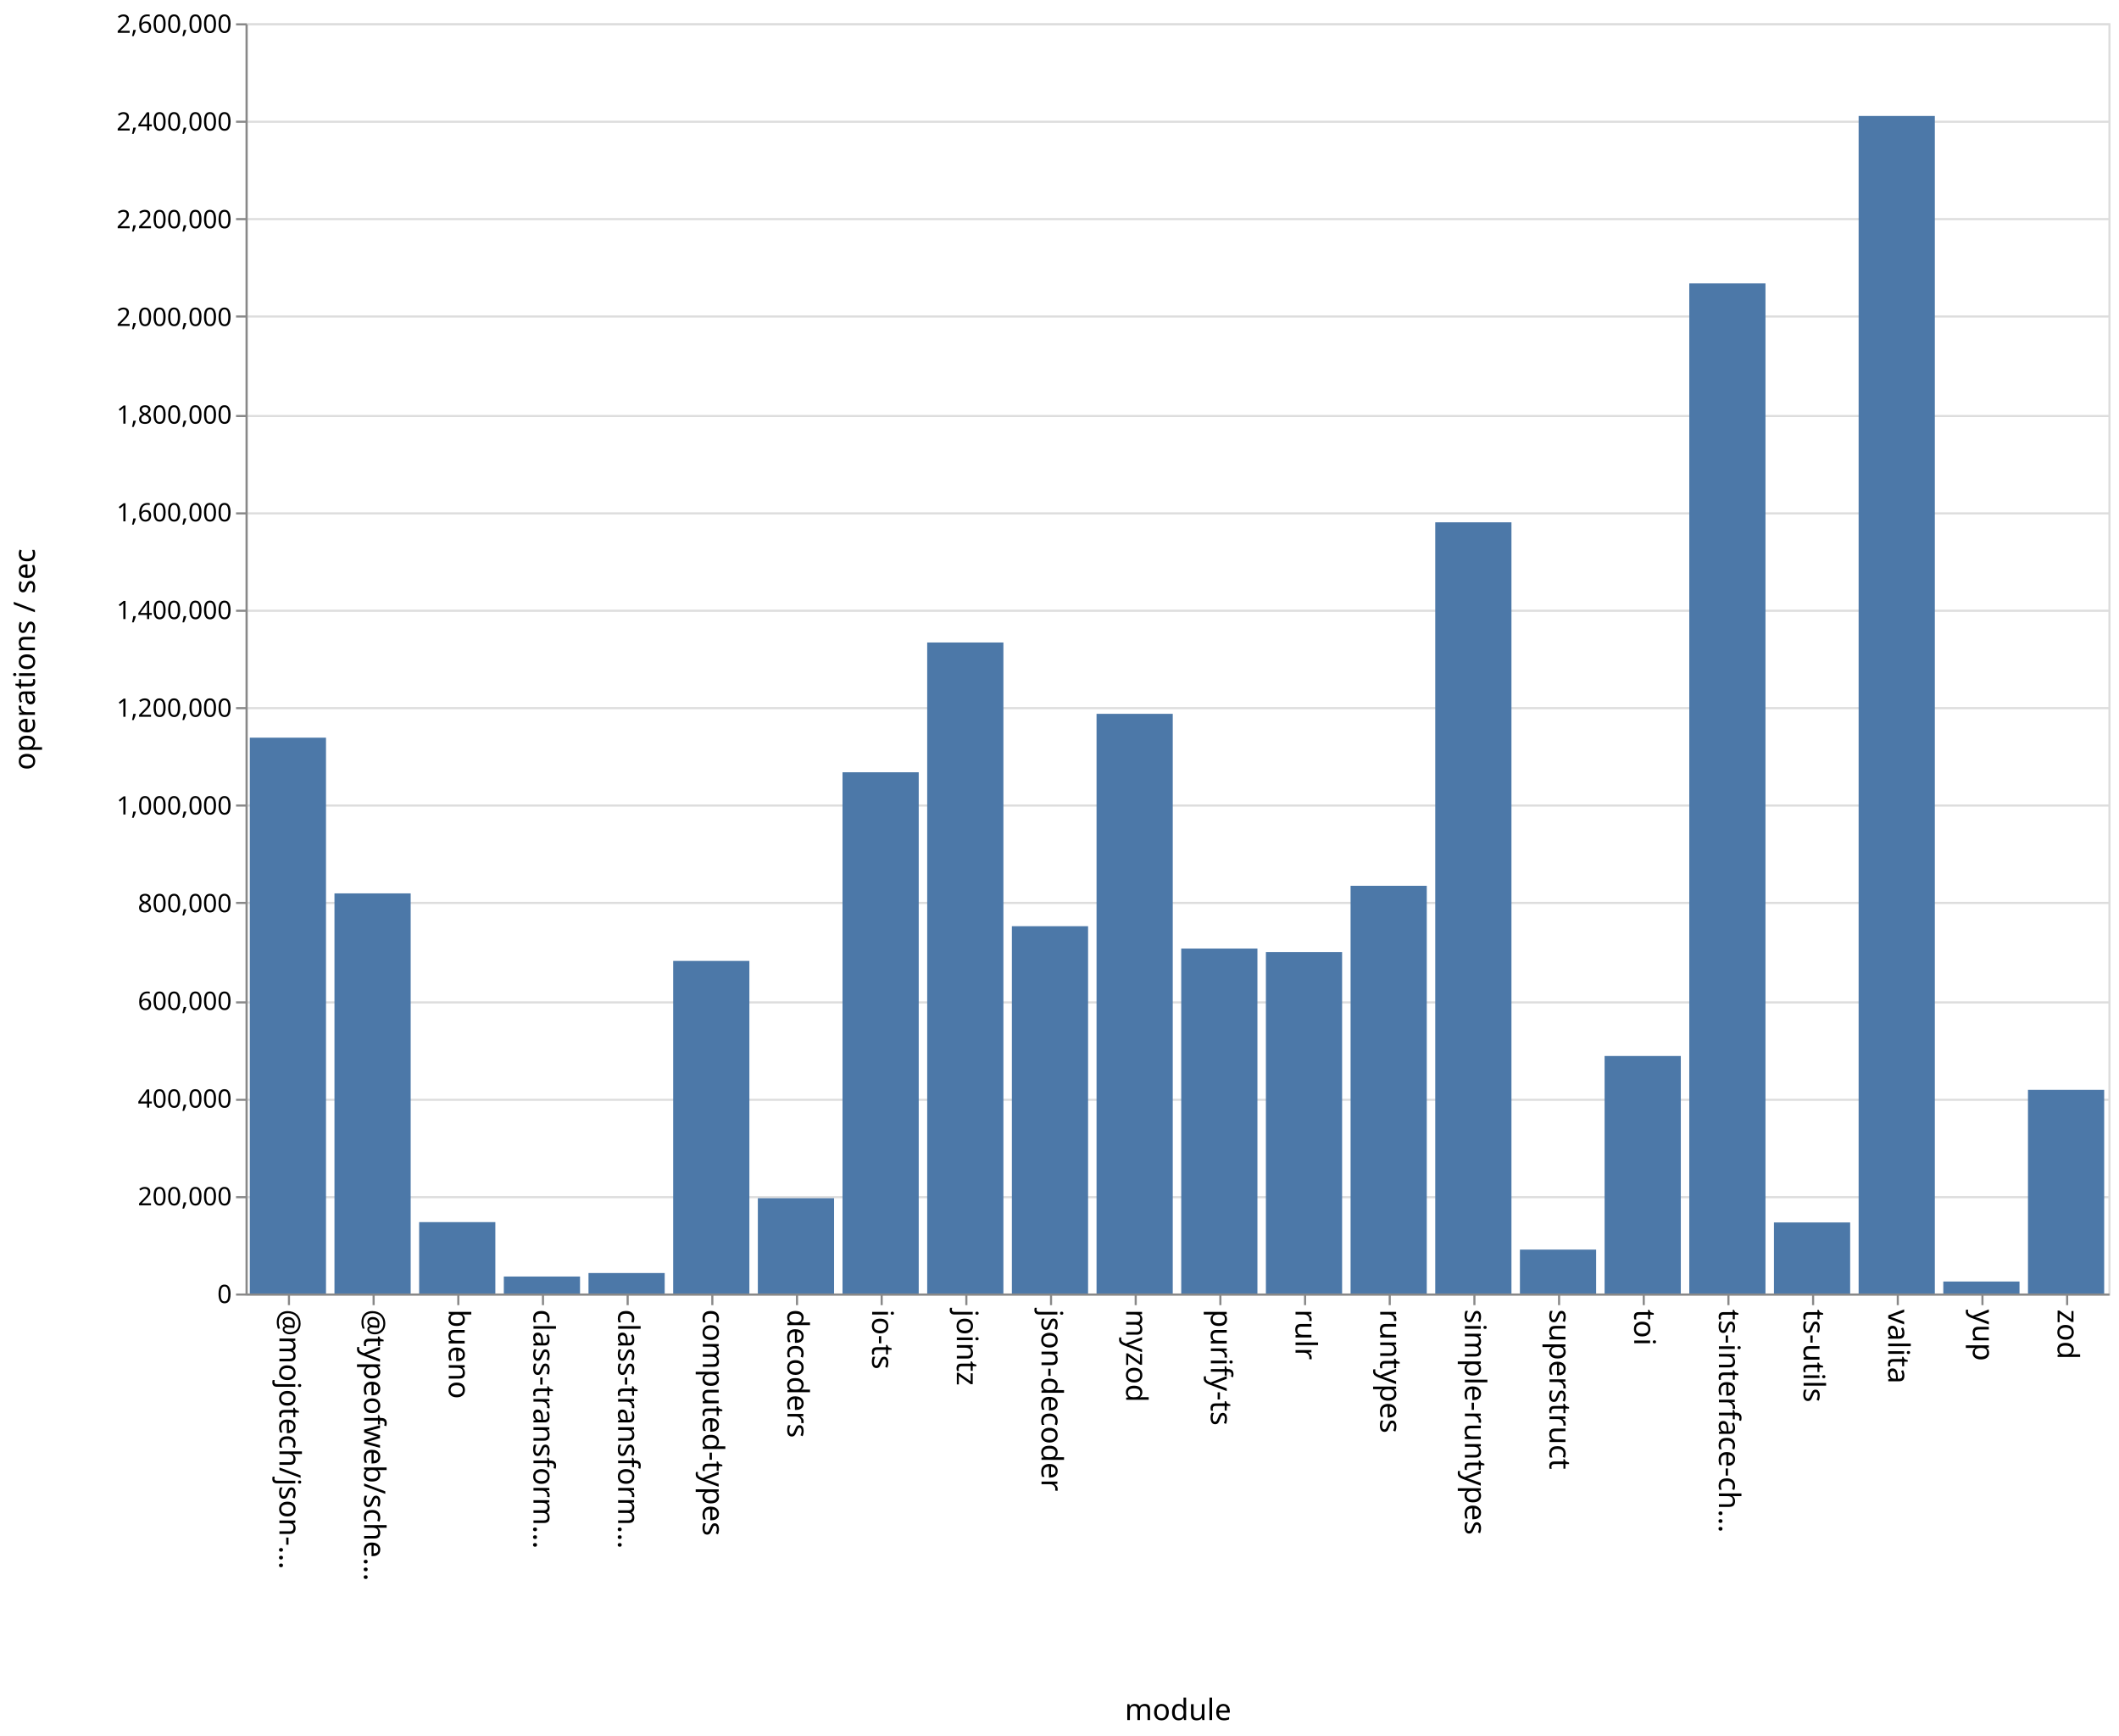
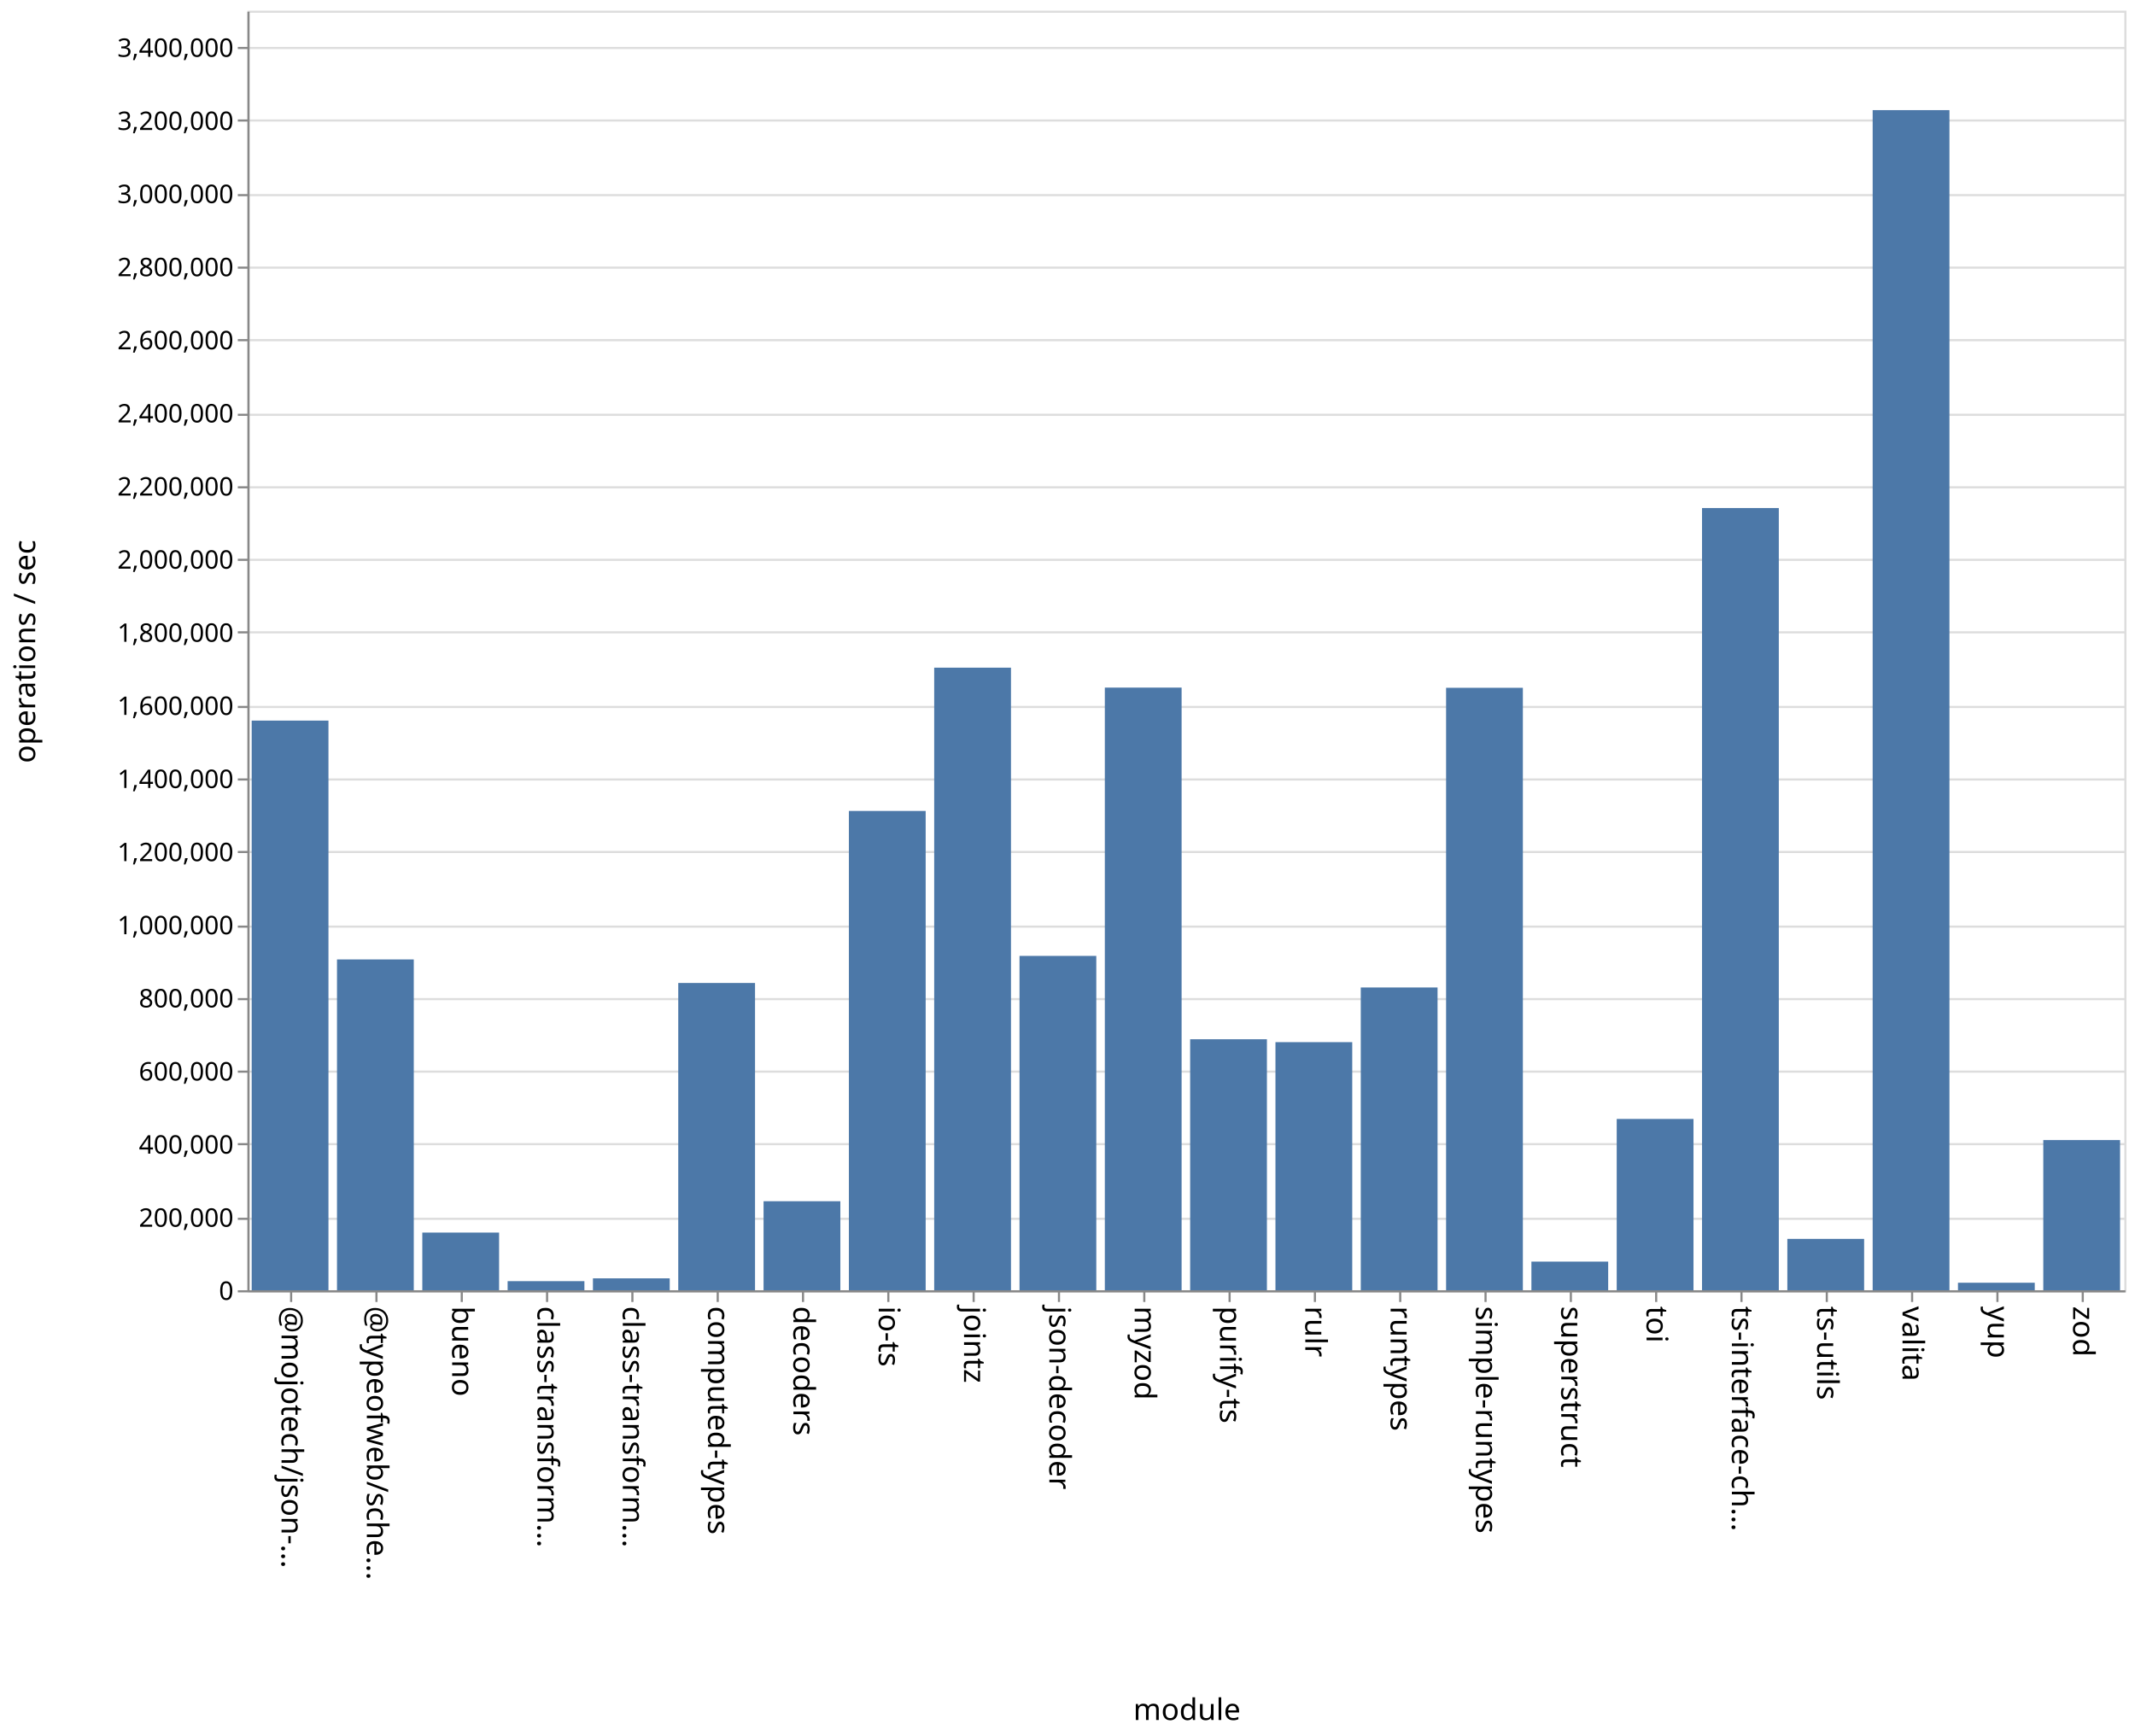
- <svg xmlns="http://www.w3.org/2000/svg" class="marks" width="1001" height="820">
-   <path fill="#fff" d="M0 0h1001v820H0z" />
+ <svg xmlns="http://www.w3.org/2000/svg" class="marks" width="1001" height="814">
+   <path fill="#fff" d="M0 0h1001v814H0z" />
  <g class="mark-group role-frame root" aria-roledescription="group mark container" fill="none" stroke-miterlimit="10">
-     <path class="background" aria-hidden="true" d="M116.5 11.5h880v600h-880Z" stroke="#ddd" />
-     <g class="mark-group role-axis" aria-roledescription="axis" aria-label="Y-axis for a linear scale with values from 0 to 2,600,000">
-       <path class="background" aria-hidden="true" d="M116.5 11.5Z" pointer-events="none" />
+     <path class="background" aria-hidden="true" d="M116.5 5.5h880v600h-880Z" stroke="#ddd" />
+     <g class="mark-group role-axis" aria-roledescription="axis" aria-label="Y-axis for a linear scale with values from 0 to 3,500,000">
+       <path class="background" aria-hidden="true" d="M116.5 5.5Z" pointer-events="none" />
      <g class="mark-rule role-axis-grid" pointer-events="none" stroke="#ddd">
-         <path d="M116.5 611.5h880M116.5 565.5h880M116.5 519.5h880M116.5 473.5h880M116.5 426.5h880M116.5 380.5h880M116.5 334.5h880M116.5 288.5h880M116.5 242.5h880M116.5 196.5h880M116.5 149.5h880M116.5 103.5h880M116.5 57.5h880M116.5 11.5h880" />
+         <path d="M116.5 605.5h880M116.5 571.5h880M116.5 536.5h880M116.5 502.5h880M116.5 468.5h880M116.5 434.5h880M116.5 399.5h880M116.5 365.5h880M116.5 331.5h880M116.5 296.5h880M116.5 262.5h880M116.5 228.5h880M116.5 194.5h880M116.5 159.5h880M116.5 125.5h880M116.5 91.5h880M116.5 56.5h880M116.5 22.5h880" />
      </g>
    </g>
    <g pointer-events="none" class="mark-group role-axis" aria-roledescription="axis" aria-label="X-axis titled 'module' for a discrete scale with 22 values: @mojotech/json-type-validation, @typeofweb/schema, bueno, class-transformer-validator-async, class-transformer-validator-sync, ending with zod">
-       <path class="background" aria-hidden="true" d="M116.5 611.5Z" />
+       <path class="background" aria-hidden="true" d="M116.5 605.5Z" />
      <g class="mark-rule role-axis-tick" stroke="#888">
-         <path d="M136.5 611.5v5M176.5 611.5v5M216.5 611.5v5M256.5 611.5v5M296.5 611.5v5M336.5 611.5v5M376.5 611.5v5M416.5 611.5v5M456.5 611.5v5M496.5 611.5v5M536.5 611.5v5M576.5 611.5v5M616.5 611.5v5M656.5 611.5v5M696.5 611.5v5M736.5 611.5v5M776.5 611.5v5M816.5 611.5v5M856.5 611.5v5M896.5 611.5v5M936.5 611.5v5M976.5 611.5v5" />
+         <path d="M136.5 605.5v5M176.5 605.5v5M216.5 605.5v5M256.5 605.5v5M296.5 605.5v5M336.5 605.5v5M376.5 605.5v5M416.5 605.5v5M456.5 605.5v5M496.5 605.5v5M536.5 605.5v5M576.5 605.5v5M616.5 605.5v5M656.5 605.5v5M696.5 605.5v5M736.5 605.5v5M776.5 605.5v5M816.5 605.5v5M856.5 605.5v5M896.5 605.5v5M936.5 605.5v5M976.5 605.5v5" />
      </g>
      <g class="mark-text role-axis-label" font-family="sans-serif" font-size="14" fill="#000">
-         <text transform="rotate(90 -243.25 375.25)">@mojotech/json-…</text>
-         <text transform="rotate(90 -223.25 395.25)">@typeofweb/sche…</text>
-         <text transform="rotate(90 -203.25 415.25)">bueno</text>
-         <text transform="rotate(90 -183.25 435.25)">class-transform…</text>
-         <text transform="rotate(90 -163.25 455.25)">class-transform…</text>
-         <text transform="rotate(90 -143.25 475.25)">computed-types</text>
-         <text transform="rotate(90 -123.25 495.25)">decoders</text>
-         <text transform="rotate(90 -103.25 515.25)">io-ts</text>
-         <text transform="rotate(90 -83.25 535.25)">jointz</text>
-         <text transform="rotate(90 -63.25 555.25)">json-decoder</text>
-         <text transform="rotate(90 -43.25 575.25)">myzod</text>
-         <text transform="rotate(90 -23.25 595.25)">purify-ts</text>
-         <text transform="rotate(90 -3.25 615.25)">rulr</text>
-         <text transform="rotate(90 16.75 635.25)">runtypes</text>
-         <text transform="rotate(90 36.75 655.25)">simple-runtypes</text>
-         <text transform="rotate(90 56.75 675.25)">superstruct</text>
-         <text transform="rotate(90 76.75 695.25)">toi</text>
-         <text transform="rotate(90 96.75 715.25)">ts-interface-ch…</text>
-         <text transform="rotate(90 116.75 735.25)">ts-utils</text>
-         <text transform="rotate(90 136.75 755.25)">valita</text>
-         <text transform="rotate(90 156.75 775.25)">yup</text>
-         <text transform="rotate(90 176.75 795.25)">zod</text>
+         <text transform="rotate(90 -240.25 372.25)">@mojotech/json-…</text>
+         <text transform="rotate(90 -220.25 392.25)">@typeofweb/sche…</text>
+         <text transform="rotate(90 -200.25 412.25)">bueno</text>
+         <text transform="rotate(90 -180.25 432.25)">class-transform…</text>
+         <text transform="rotate(90 -160.25 452.25)">class-transform…</text>
+         <text transform="rotate(90 -140.25 472.25)">computed-types</text>
+         <text transform="rotate(90 -120.25 492.25)">decoders</text>
+         <text transform="rotate(90 -100.25 512.25)">io-ts</text>
+         <text transform="rotate(90 -80.25 532.25)">jointz</text>
+         <text transform="rotate(90 -60.25 552.25)">json-decoder</text>
+         <text transform="rotate(90 -40.25 572.25)">myzod</text>
+         <text transform="rotate(90 -20.25 592.25)">purify-ts</text>
+         <text transform="rotate(90 -.25 612.25)">rulr</text>
+         <text transform="rotate(90 19.75 632.25)">runtypes</text>
+         <text transform="rotate(90 39.75 652.25)">simple-runtypes</text>
+         <text transform="rotate(90 59.75 672.25)">superstruct</text>
+         <text transform="rotate(90 79.75 692.25)">toi</text>
+         <text transform="rotate(90 99.75 712.25)">ts-interface-ch…</text>
+         <text transform="rotate(90 119.75 732.25)">ts-utils</text>
+         <text transform="rotate(90 139.75 752.25)">valita</text>
+         <text transform="rotate(90 159.75 772.25)">yup</text>
+         <text transform="rotate(90 179.75 792.25)">zod</text>
      </g>
-       <path stroke="#888" d="M116.5 611.5h880" class="mark-rule role-axis-domain" />
-       <text text-anchor="middle" transform="translate(556.5 812.5)" font-family="sans-serif" font-size="14" fill="#000" class="mark-text role-axis-title">module</text>
+       <path stroke="#888" d="M116.5 605.5h880" class="mark-rule role-axis-domain" />
+       <text text-anchor="middle" transform="translate(556.5 806.5)" font-family="sans-serif" font-size="14" fill="#000" class="mark-text role-axis-title">module</text>
    </g>
-     <g pointer-events="none" class="mark-group role-axis" aria-roledescription="axis" aria-label="Y-axis titled 'operations / sec' for a linear scale with values from 0 to 2,600,000">
-       <path class="background" aria-hidden="true" d="M116.5 11.5Z" />
+     <g pointer-events="none" class="mark-group role-axis" aria-roledescription="axis" aria-label="Y-axis titled 'operations / sec' for a linear scale with values from 0 to 3,500,000">
+       <path class="background" aria-hidden="true" d="M116.5 5.5Z" />
      <g class="mark-rule role-axis-tick" stroke="#888">
-         <path d="M116.5 611.5h-5M116.5 565.5h-5M116.5 519.5h-5M116.5 473.5h-5M116.5 426.5h-5M116.5 380.5h-5M116.5 334.5h-5M116.5 288.5h-5M116.5 242.5h-5M116.5 196.5h-5M116.5 149.5h-5M116.5 103.5h-5M116.5 57.5h-5M116.5 11.5h-5" />
+         <path d="M116.5 605.5h-5M116.5 571.5h-5M116.5 536.5h-5M116.5 502.5h-5M116.5 468.5h-5M116.5 434.5h-5M116.5 399.5h-5M116.5 365.5h-5M116.5 331.5h-5M116.5 296.5h-5M116.5 262.5h-5M116.5 228.5h-5M116.5 194.5h-5M116.5 159.5h-5M116.5 125.5h-5M116.5 91.5h-5M116.5 56.5h-5M116.5 22.5h-5" />
      </g>
      <g class="mark-text role-axis-label" text-anchor="end" font-family="sans-serif" font-size="12" fill="#000">
-         <text transform="translate(109.5 615.5)">0</text>
-         <text transform="translate(109.5 569.346)">200,000</text>
-         <text transform="translate(109.5 523.192)">400,000</text>
-         <text transform="translate(109.5 477.038)">600,000</text>
-         <text transform="translate(109.5 430.885)">800,000</text>
-         <text transform="translate(109.5 384.73)">1,000,000</text>
-         <text transform="translate(109.5 338.577)">1,200,000</text>
-         <text transform="translate(109.5 292.423)">1,400,000</text>
-         <text transform="translate(109.5 246.27)">1,600,000</text>
-         <text transform="translate(109.5 200.115)">1,800,000</text>
-         <text transform="translate(109.5 153.962)">2,000,000</text>
-         <text transform="translate(109.5 107.808)">2,200,000</text>
-         <text transform="translate(109.5 61.654)">2,400,000</text>
-         <text transform="translate(109.5 15.5)">2,600,000</text>
+         <text transform="translate(109.5 609.5)">0</text>
+         <text transform="translate(109.5 575.214)">200,000</text>
+         <text transform="translate(109.5 540.929)">400,000</text>
+         <text transform="translate(109.5 506.643)">600,000</text>
+         <text transform="translate(109.5 472.357)">800,000</text>
+         <text transform="translate(109.5 438.071)">1,000,000</text>
+         <text transform="translate(109.5 403.786)">1,200,000</text>
+         <text transform="translate(109.5 369.5)">1,400,000</text>
+         <text transform="translate(109.5 335.214)">1,600,000</text>
+         <text transform="translate(109.5 300.929)">1,800,000</text>
+         <text transform="translate(109.5 266.643)">2,000,000</text>
+         <text transform="translate(109.5 232.357)">2,200,000</text>
+         <text transform="translate(109.5 198.071)">2,400,000</text>
+         <text transform="translate(109.5 163.786)">2,600,000</text>
+         <text transform="translate(109.5 129.5)">2,800,000</text>
+         <text transform="translate(109.5 95.214)">3,000,000</text>
+         <text transform="translate(109.5 60.929)">3,200,000</text>
+         <text transform="translate(109.5 26.643)">3,400,000</text>
      </g>
-       <path stroke="#888" d="M116.5 611.5v-600" class="mark-rule role-axis-domain" />
-       <text text-anchor="middle" transform="rotate(-90 164 147.5)" font-family="sans-serif" font-size="14" fill="#000" class="mark-text role-axis-title">operations / sec</text>
+       <path stroke="#888" d="M116.5 605.5V5.5" class="mark-rule role-axis-domain" />
+       <text text-anchor="middle" transform="rotate(-90 161 144.5)" font-family="sans-serif" font-size="14" fill="#000" class="mark-text role-axis-title">operations / sec</text>
    </g>
    <g class="mark-rect role-mark marks" aria-roledescription="rect mark container" fill="#4c78a8">
-       <path d="M198 577.281h36V611h-36ZM238 602.982h36V611h-36ZM278 601.327h36V611h-36ZM318 453.897h36V611h-36ZM358 565.982h36V611h-36ZM398 364.79h36V611h-36ZM438 303.488h36V611h-36ZM478 437.501h36V611h-36ZM118 348.45h36V611h-36ZM518 337.184h36V611h-36ZM558 448.062h36V611h-36ZM598 449.693h36V611h-36ZM638 418.416h36V611h-36ZM678 246.718h36V611h-36ZM718 590.263h36V611h-36ZM758 498.81h36V611h-36ZM798 133.862h36V611h-36ZM838 577.439h36V611h-36ZM158 422h36v189h-36ZM878 54.775h36V611h-36ZM918 605.336h36V611h-36ZM958 514.819h36V611h-36Z" />
+       <path d="M198 577.956h36V605h-36ZM238 600.736h36V605h-36ZM278 599.42h36V605h-36ZM318 460.917h36V605h-36ZM358 563.257h36V605h-36ZM398 380.254h36V605h-36ZM438 313.07h36V605h-36ZM478 448.225h36V605h-36ZM118 337.885h36V605h-36ZM518 322.418h36V605h-36ZM558 487.307h36V605h-36ZM598 488.666h36V605h-36ZM638 463.029h36V605h-36ZM678 322.51h36V605h-36ZM718 591.566h36V605h-36ZM758 524.675h36V605h-36ZM798 238.215h36V605h-36ZM838 580.916h36V605h-36ZM158 449.882h36V605h-36ZM878 51.638h36V605h-36ZM918 601.476h36V605h-36ZM958 534.579h36V605h-36Z" />
    </g>
  </g>
</svg>
